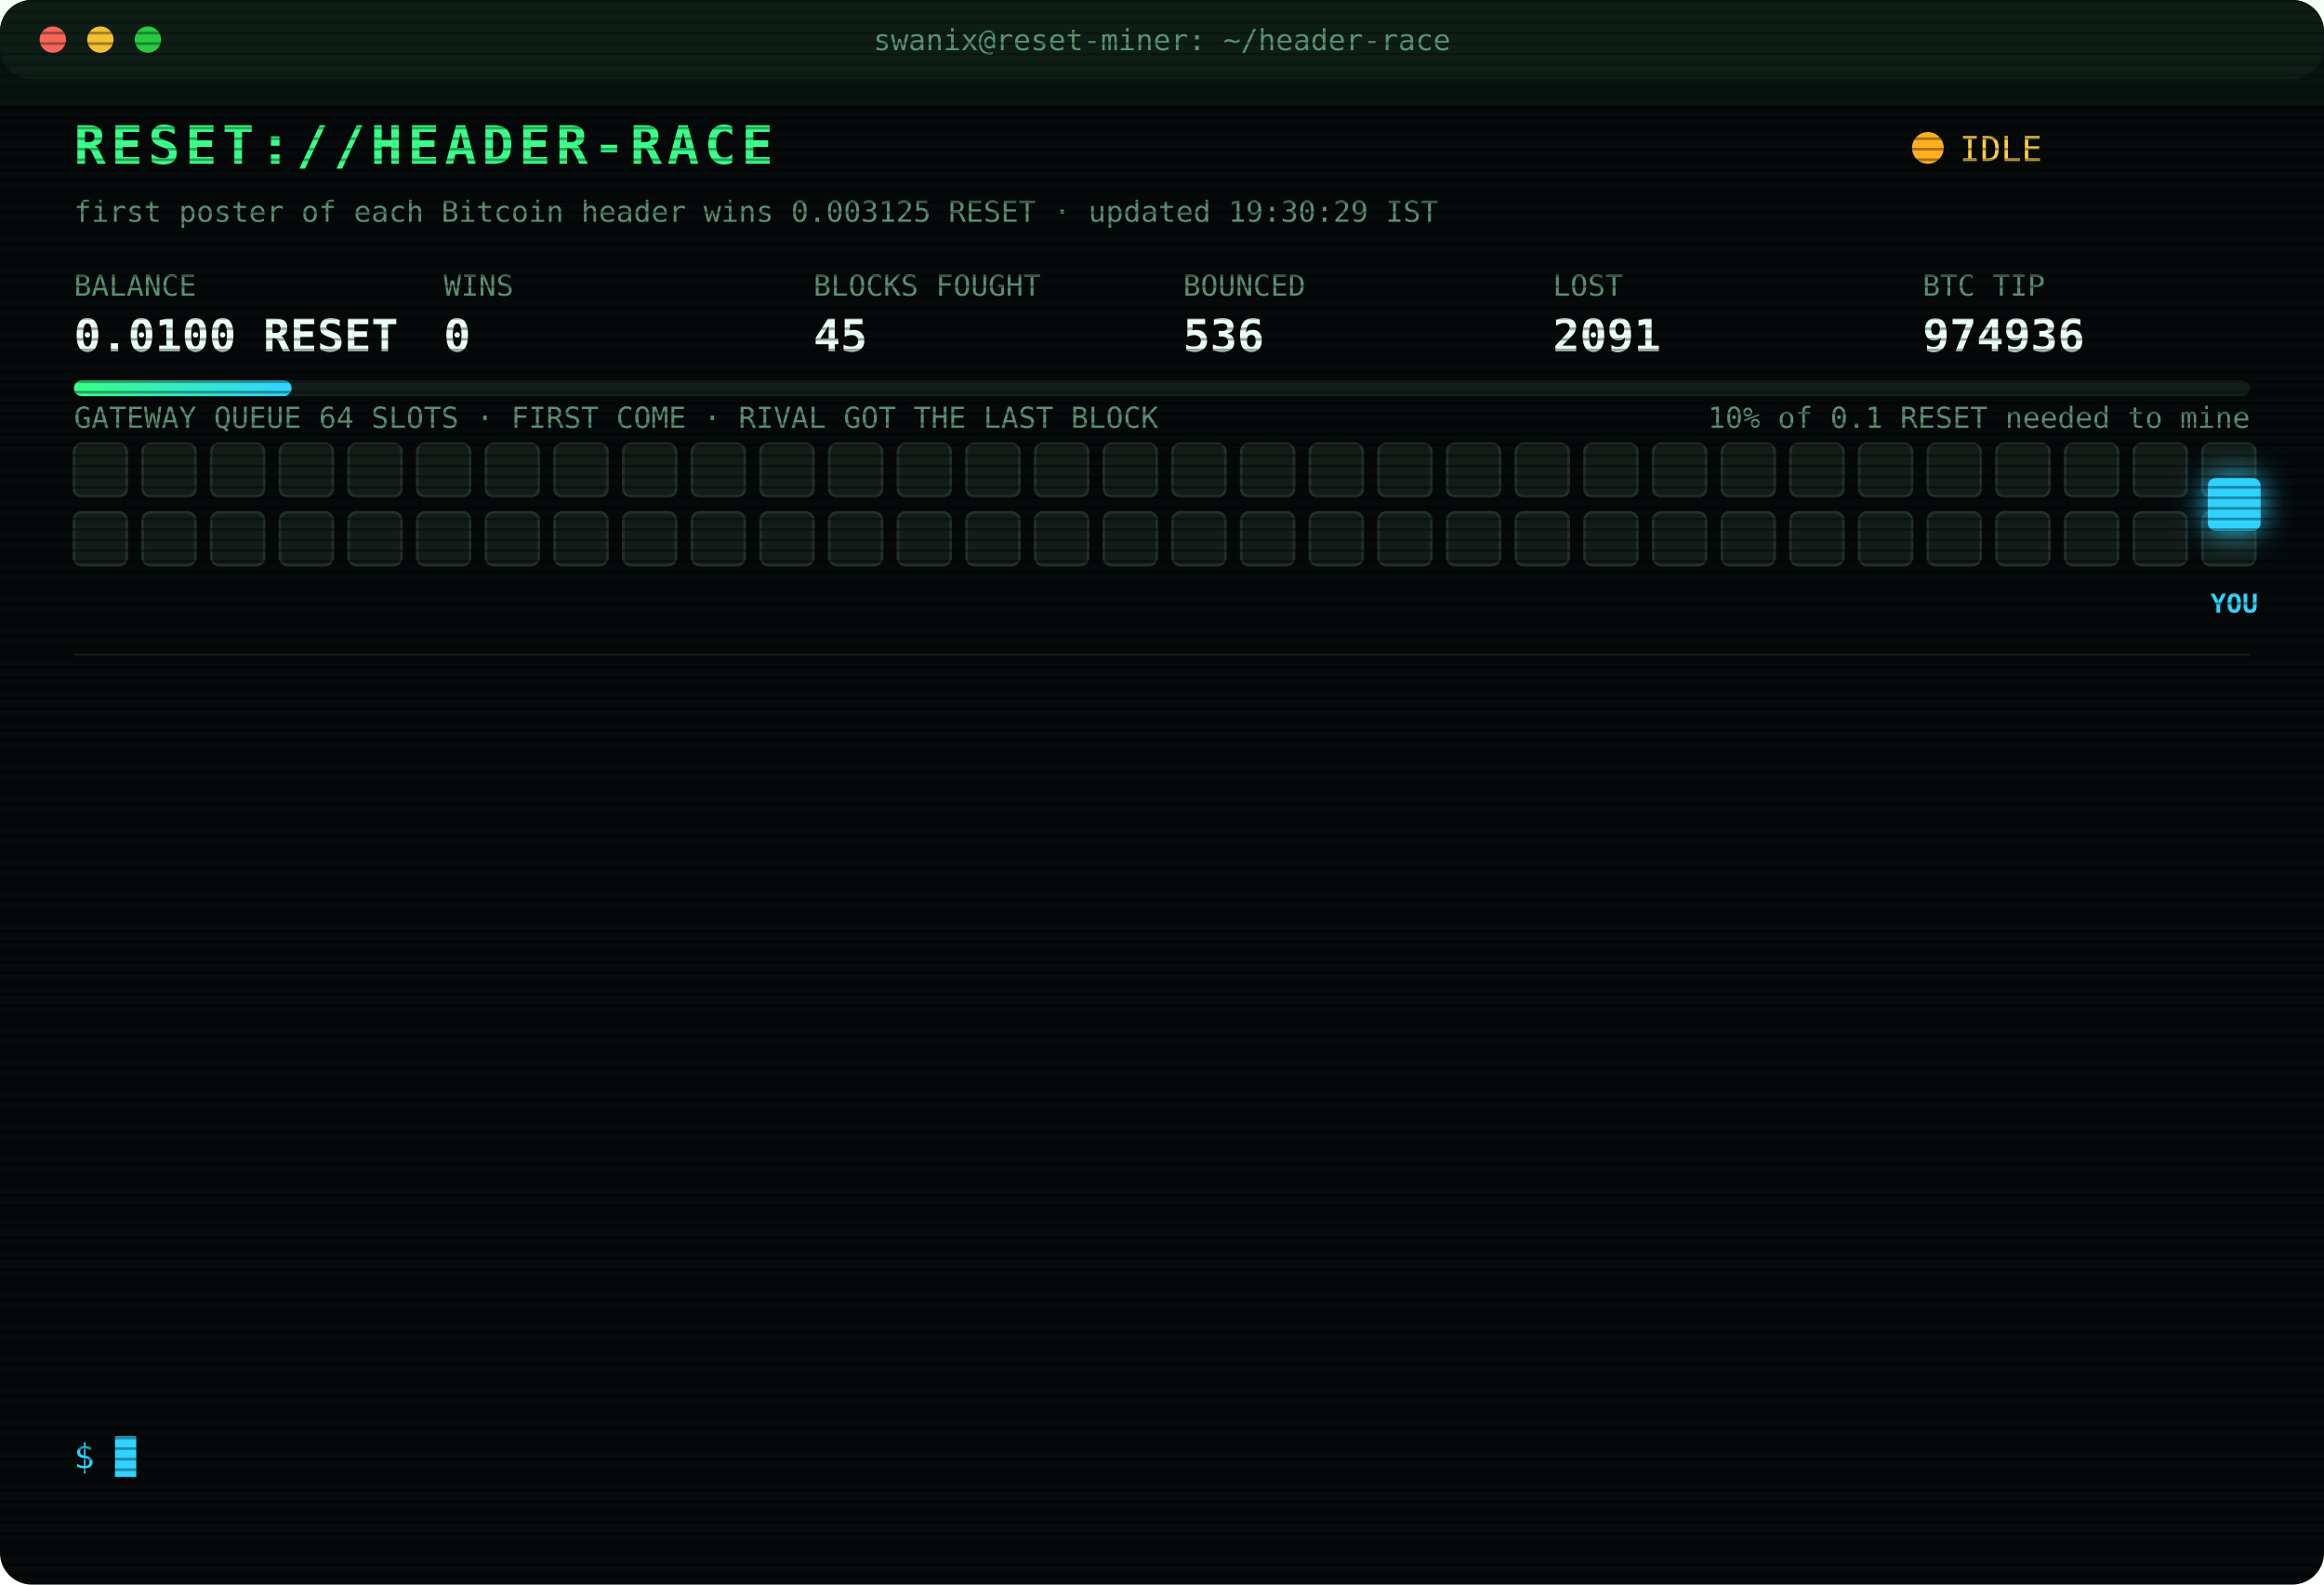
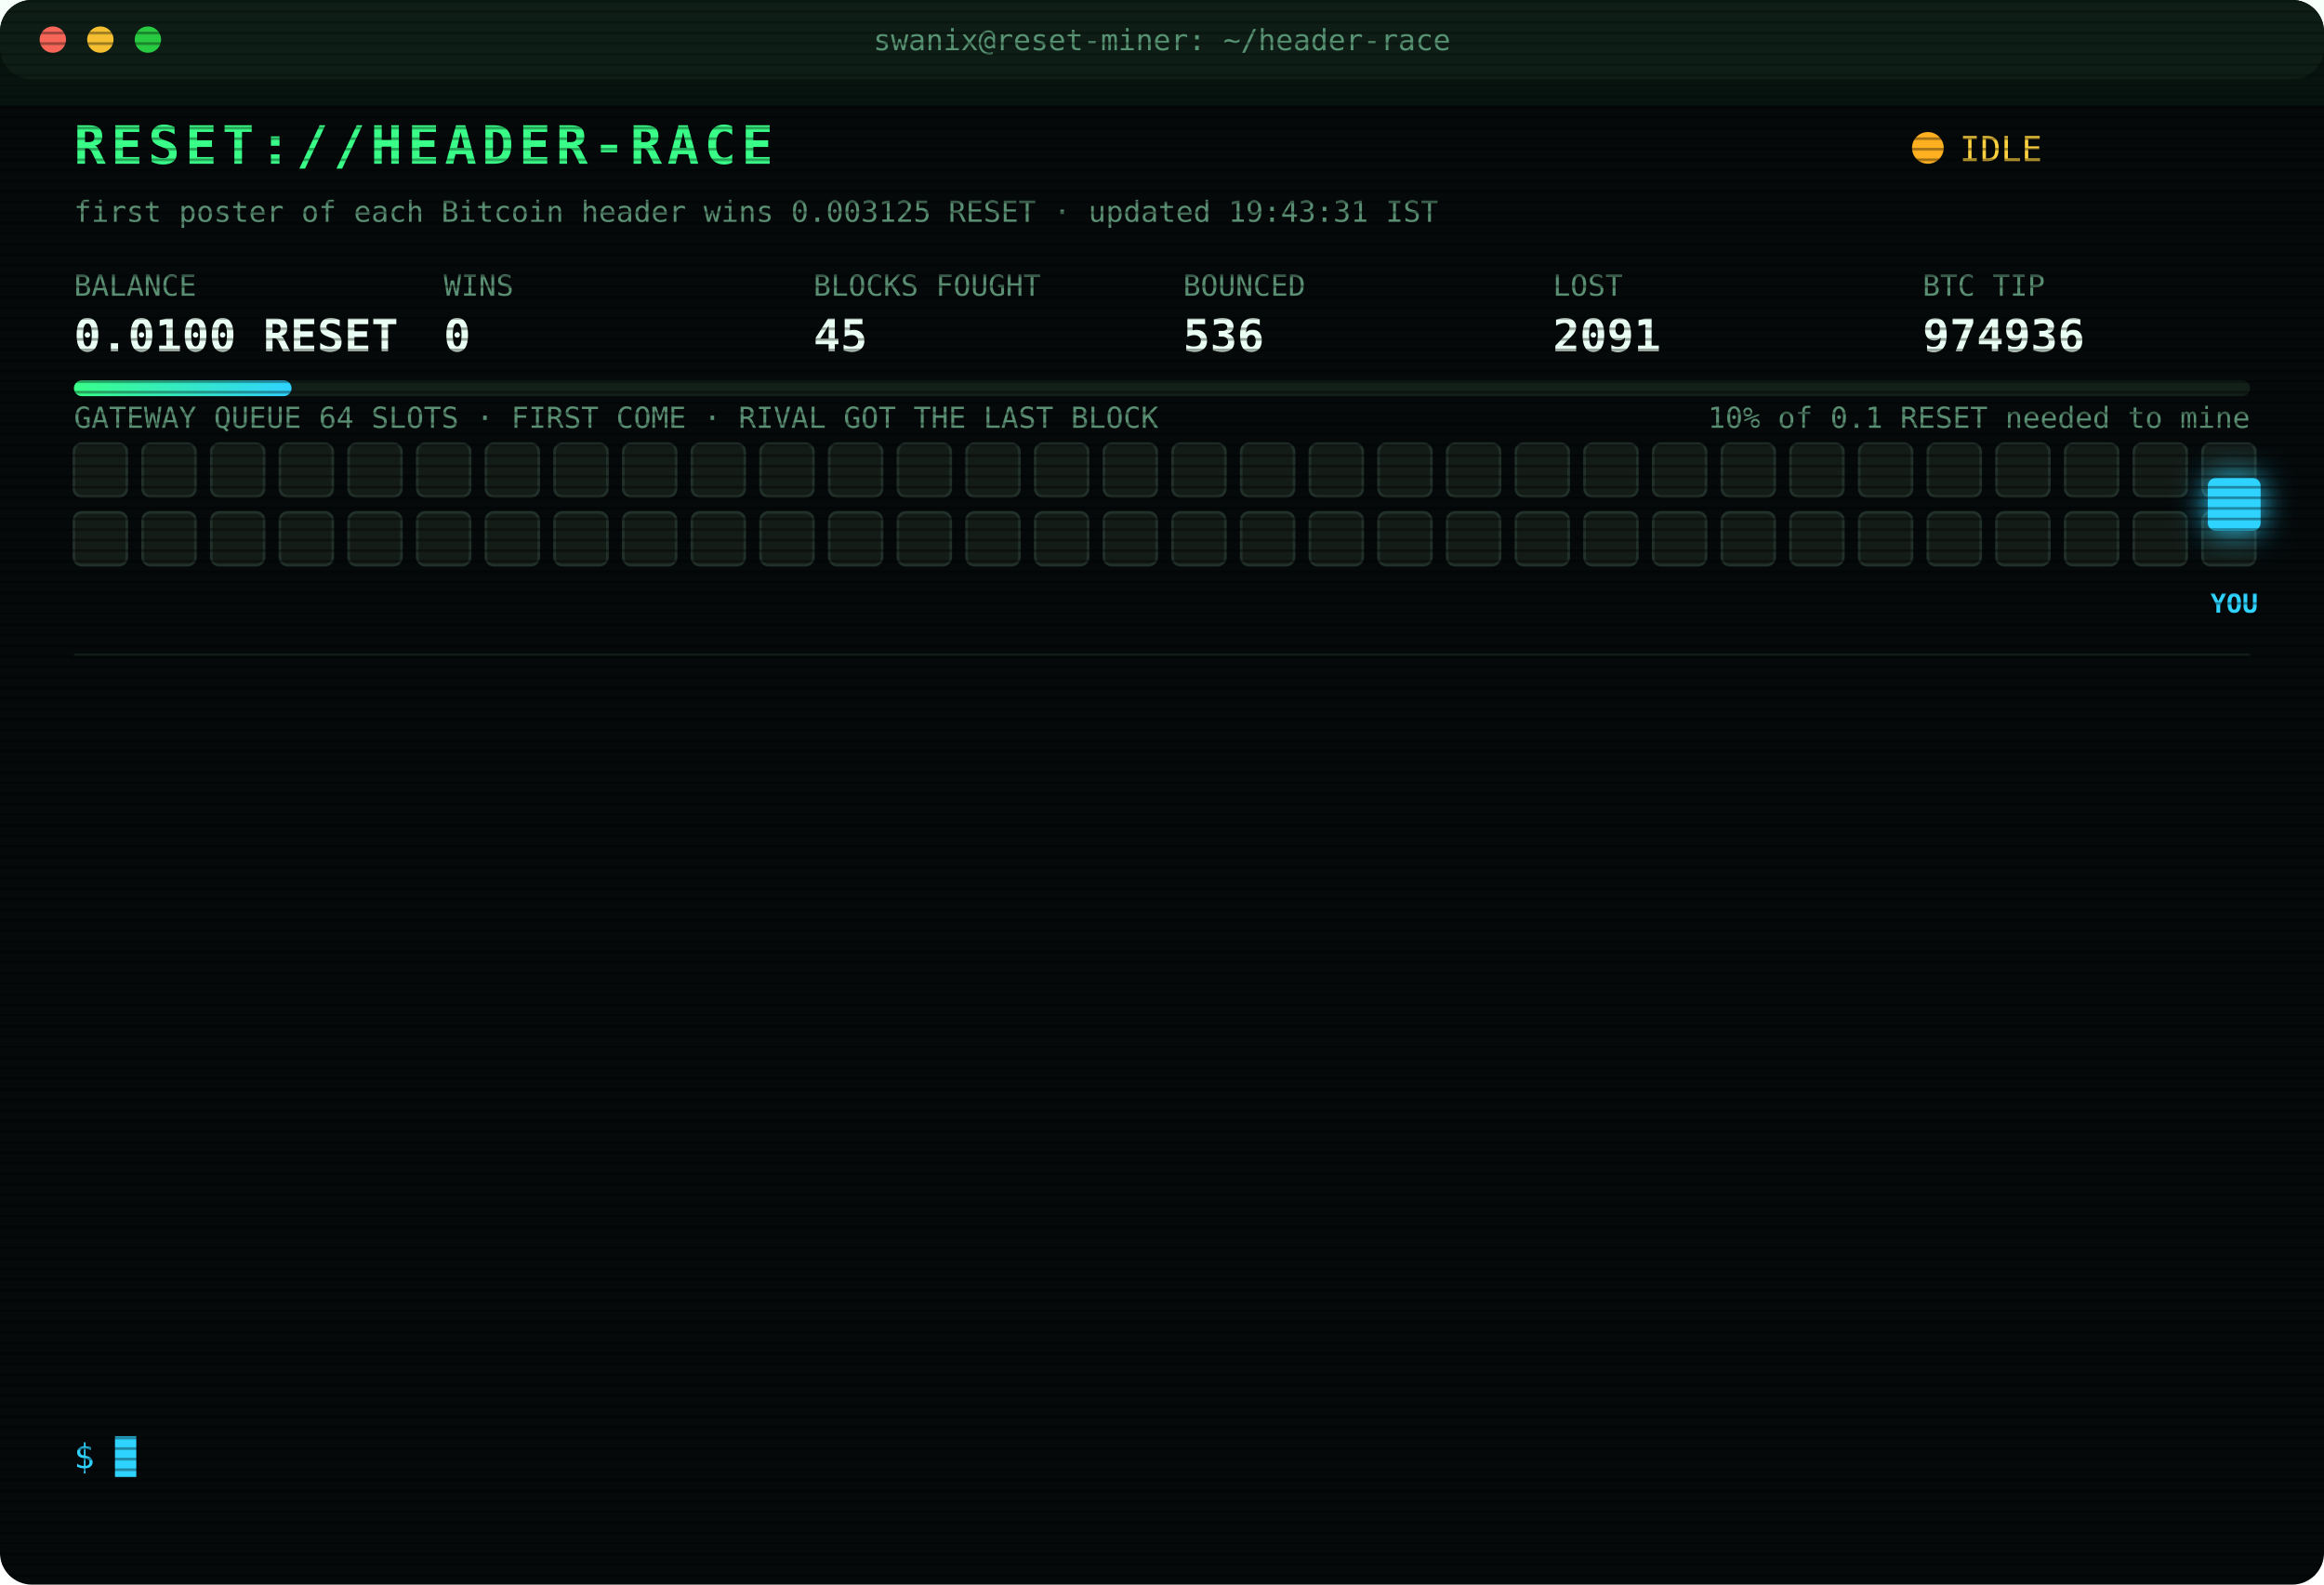
<svg xmlns="http://www.w3.org/2000/svg" width="880" height="600" viewBox="0 0 880 600" font-family="ui-monospace,SFMono-Regular,Menlo,Consolas,monospace">
  <style>
text{font-size:13px;fill:#7CFFB2}
.title{font-size:20px;font-weight:700;fill:#39FF88;letter-spacing:2px;animation:glitch 3s infinite steps(1)}
.sub{fill:#2fd3ff}.k{fill:#5a8f73;font-size:11px}.v{font-size:17px;font-weight:700;fill:#eafff3}
.ts{fill:#3f6b56}.boot{fill:#2fd3ff}.dim{fill:#5a8f73}.bad{fill:#ff4d6d}.warn{fill:#ffd23f}.mag{fill:#ff5cf0}.win{fill:#39FF88;font-weight:700}
.tag{font-size:10px;fill:#2fd3ff;font-weight:700}
.rival{fill:#26332c;stroke:#3c5a49;animation:jam 1.2s infinite alternate}
.idle{fill:#141c18;stroke:#22302a;animation:breathe 4s infinite}
.me{fill:#2fd3ff;filter:drop-shadow(0 0 6px #2fd3ff)}
.hover{animation:nudge 1.1s infinite ease-in-out}.bounce{animation:kick 1.4s infinite}
.ln{opacity:0;animation:in .4s forwards}
.cur{animation:blink 1s infinite steps(1)}
.scan{animation:scan 6s infinite linear}
.led{animation:blink 1.4s infinite}
@keyframes in{from{opacity:0;transform:translateX(-6px)}to{opacity:1;transform:none}}
@keyframes blink{50%{opacity:0}}
@keyframes jam{to{fill:#33463b}}
@keyframes breathe{50%{opacity:.4}}
@keyframes nudge{50%{transform:translateX(-10px)}}
@keyframes kick{0%,100%{transform:none}30%{transform:translateX(-14px)}55%{transform:translateX(10px) translateY(-6px)}}
@keyframes glitch{0%,92%{transform:none}93%{transform:translateX(2px);fill:#ff4d6d}95%{transform:translateX(-2px);fill:#2fd3ff}97%{transform:none}}
@keyframes scan{from{transform:translateY(-40px)}to{transform:translateY(600px)}}
</style>
  <defs>
    <pattern id="sl" width="4" height="4" patternUnits="userSpaceOnUse">
      <rect width="4" height="1" fill="#000" opacity=".35" />
    </pattern>
    <linearGradient id="bar">
      <stop offset="0" stop-color="#39FF88" />
      <stop offset="1" stop-color="#2fd3ff" />
    </linearGradient>
  </defs>
  <rect width="880" height="600" rx="12" fill="#05090a" />
  <rect width="880" height="30" rx="12" fill="#0d1512" />
  <circle cx="20" cy="15" r="5" fill="#ff5f57" />
  <circle cx="38" cy="15" r="5" fill="#febc2e" />
  <circle cx="56" cy="15" r="5" fill="#28c840" />
  <text x="440" y="19" text-anchor="middle" class="k">swanix@reset-miner: ~/header-race</text>
  <text x="28" y="62" class="title">RESET://HEADER-RACE</text>
  <circle class="led" cx="730" cy="56" r="6" fill="#ffb020" />
  <text x="742" y="61" class="warn">IDLE</text>
-   <text x="28" y="84" class="k">first poster of each Bitcoin header wins 0.003125 RESET · updated 19:30:29 IST</text>
+   <text x="28" y="84" class="k">first poster of each Bitcoin header wins 0.003125 RESET · updated 19:43:31 IST</text>
  <text x="28" y="112" class="k">BALANCE</text>
  <text x="28" y="133" class="v">0.0100 RESET</text>
  <text x="168" y="112" class="k">WINS</text>
  <text x="168" y="133" class="v">0</text>
  <text x="308" y="112" class="k">BLOCKS FOUGHT</text>
  <text x="308" y="133" class="v">45</text>
  <text x="448" y="112" class="k">BOUNCED</text>
  <text x="448" y="133" class="v">536</text>
  <text x="588" y="112" class="k">LOST</text>
  <text x="588" y="133" class="v">2091</text>
  <text x="728" y="112" class="k">BTC TIP</text>
  <text x="728" y="133" class="v">974936</text>
  <rect x="28" y="144" width="824" height="6" rx="3" fill="#13201a" />
  <rect x="28" y="144" width="82.4" height="6" rx="3" fill="url(#bar)" />
  <text x="852" y="162" text-anchor="end" class="k">10% of 0.1 RESET needed to mine</text>
  <text x="28" y="162" class="k">GATEWAY QUEUE 64 SLOTS · FIRST COME · RIVAL GOT THE LAST BLOCK</text>
  <rect class="idle" x="28" y="168" width="20" height="20" rx="3" style="animation-delay:0.00s" />
  <rect class="idle" x="54" y="168" width="20" height="20" rx="3" style="animation-delay:0.05s" />
  <rect class="idle" x="80" y="168" width="20" height="20" rx="3" style="animation-delay:0.10s" />
  <rect class="idle" x="106" y="168" width="20" height="20" rx="3" style="animation-delay:0.15s" />
  <rect class="idle" x="132" y="168" width="20" height="20" rx="3" style="animation-delay:0.20s" />
  <rect class="idle" x="158" y="168" width="20" height="20" rx="3" style="animation-delay:0.25s" />
  <rect class="idle" x="184" y="168" width="20" height="20" rx="3" style="animation-delay:0.30s" />
  <rect class="idle" x="210" y="168" width="20" height="20" rx="3" style="animation-delay:0.35s" />
  <rect class="idle" x="236" y="168" width="20" height="20" rx="3" style="animation-delay:0.40s" />
  <rect class="idle" x="262" y="168" width="20" height="20" rx="3" style="animation-delay:0.45s" />
  <rect class="idle" x="288" y="168" width="20" height="20" rx="3" style="animation-delay:0.50s" />
  <rect class="idle" x="314" y="168" width="20" height="20" rx="3" style="animation-delay:0.55s" />
  <rect class="idle" x="340" y="168" width="20" height="20" rx="3" style="animation-delay:0.60s" />
  <rect class="idle" x="366" y="168" width="20" height="20" rx="3" style="animation-delay:0.65s" />
  <rect class="idle" x="392" y="168" width="20" height="20" rx="3" style="animation-delay:0.70s" />
  <rect class="idle" x="418" y="168" width="20" height="20" rx="3" style="animation-delay:0.75s" />
  <rect class="idle" x="444" y="168" width="20" height="20" rx="3" style="animation-delay:0.80s" />
  <rect class="idle" x="470" y="168" width="20" height="20" rx="3" style="animation-delay:0.85s" />
  <rect class="idle" x="496" y="168" width="20" height="20" rx="3" style="animation-delay:0.90s" />
  <rect class="idle" x="522" y="168" width="20" height="20" rx="3" style="animation-delay:0.95s" />
  <rect class="idle" x="548" y="168" width="20" height="20" rx="3" style="animation-delay:1.00s" />
  <rect class="idle" x="574" y="168" width="20" height="20" rx="3" style="animation-delay:1.05s" />
  <rect class="idle" x="600" y="168" width="20" height="20" rx="3" style="animation-delay:1.10s" />
  <rect class="idle" x="626" y="168" width="20" height="20" rx="3" style="animation-delay:1.15s" />
  <rect class="idle" x="652" y="168" width="20" height="20" rx="3" style="animation-delay:1.20s" />
  <rect class="idle" x="678" y="168" width="20" height="20" rx="3" style="animation-delay:1.25s" />
  <rect class="idle" x="704" y="168" width="20" height="20" rx="3" style="animation-delay:1.30s" />
  <rect class="idle" x="730" y="168" width="20" height="20" rx="3" style="animation-delay:1.35s" />
  <rect class="idle" x="756" y="168" width="20" height="20" rx="3" style="animation-delay:1.40s" />
  <rect class="idle" x="782" y="168" width="20" height="20" rx="3" style="animation-delay:1.45s" />
  <rect class="idle" x="808" y="168" width="20" height="20" rx="3" style="animation-delay:1.50s" />
  <rect class="idle" x="834" y="168" width="20" height="20" rx="3" style="animation-delay:1.55s" />
  <rect class="idle" x="28" y="194" width="20" height="20" rx="3" style="animation-delay:1.60s" />
  <rect class="idle" x="54" y="194" width="20" height="20" rx="3" style="animation-delay:1.65s" />
  <rect class="idle" x="80" y="194" width="20" height="20" rx="3" style="animation-delay:1.70s" />
  <rect class="idle" x="106" y="194" width="20" height="20" rx="3" style="animation-delay:1.75s" />
  <rect class="idle" x="132" y="194" width="20" height="20" rx="3" style="animation-delay:1.80s" />
  <rect class="idle" x="158" y="194" width="20" height="20" rx="3" style="animation-delay:1.85s" />
  <rect class="idle" x="184" y="194" width="20" height="20" rx="3" style="animation-delay:1.90s" />
  <rect class="idle" x="210" y="194" width="20" height="20" rx="3" style="animation-delay:1.95s" />
  <rect class="idle" x="236" y="194" width="20" height="20" rx="3" style="animation-delay:2.00s" />
  <rect class="idle" x="262" y="194" width="20" height="20" rx="3" style="animation-delay:2.05s" />
  <rect class="idle" x="288" y="194" width="20" height="20" rx="3" style="animation-delay:2.10s" />
  <rect class="idle" x="314" y="194" width="20" height="20" rx="3" style="animation-delay:2.15s" />
  <rect class="idle" x="340" y="194" width="20" height="20" rx="3" style="animation-delay:2.20s" />
  <rect class="idle" x="366" y="194" width="20" height="20" rx="3" style="animation-delay:2.25s" />
  <rect class="idle" x="392" y="194" width="20" height="20" rx="3" style="animation-delay:2.30s" />
  <rect class="idle" x="418" y="194" width="20" height="20" rx="3" style="animation-delay:2.35s" />
  <rect class="idle" x="444" y="194" width="20" height="20" rx="3" style="animation-delay:2.40s" />
  <rect class="idle" x="470" y="194" width="20" height="20" rx="3" style="animation-delay:2.45s" />
  <rect class="idle" x="496" y="194" width="20" height="20" rx="3" style="animation-delay:2.50s" />
  <rect class="idle" x="522" y="194" width="20" height="20" rx="3" style="animation-delay:2.55s" />
  <rect class="idle" x="548" y="194" width="20" height="20" rx="3" style="animation-delay:2.60s" />
  <rect class="idle" x="574" y="194" width="20" height="20" rx="3" style="animation-delay:2.65s" />
  <rect class="idle" x="600" y="194" width="20" height="20" rx="3" style="animation-delay:2.70s" />
  <rect class="idle" x="626" y="194" width="20" height="20" rx="3" style="animation-delay:2.75s" />
  <rect class="idle" x="652" y="194" width="20" height="20" rx="3" style="animation-delay:2.80s" />
  <rect class="idle" x="678" y="194" width="20" height="20" rx="3" style="animation-delay:2.85s" />
  <rect class="idle" x="704" y="194" width="20" height="20" rx="3" style="animation-delay:2.90s" />
  <rect class="idle" x="730" y="194" width="20" height="20" rx="3" style="animation-delay:2.95s" />
  <rect class="idle" x="756" y="194" width="20" height="20" rx="3" style="animation-delay:3.00s" />
  <rect class="idle" x="782" y="194" width="20" height="20" rx="3" style="animation-delay:3.05s" />
  <rect class="idle" x="808" y="194" width="20" height="20" rx="3" style="animation-delay:3.10s" />
  <rect class="idle" x="834" y="194" width="20" height="20" rx="3" style="animation-delay:3.15s" />
  <g class="hover">
    <rect class="me" x="836" y="181" width="20" height="20" rx="3" />
    <text class="tag" x="846" y="232" text-anchor="middle">YOU</text>
  </g>
  <line x1="28" x2="852" y1="248" y2="248" stroke="#13201a" />
  <g class="ln" style="animation-delay:0.40s">
    <text x="28" y="270" class="ts">16:16:01</text>
    <text x="104" y="270" class="bad">[LOST] #974924 taken by a rival miner</text>
  </g>
  <g class="ln" style="animation-delay:0.65s">
    <text x="28" y="292" class="ts">16:23:30</text>
    <text x="104" y="292" class="bad">[LOST] #974926 taken by a rival miner</text>
  </g>
  <g class="ln" style="animation-delay:0.90s">
    <text x="28" y="314" class="ts">16:41:34</text>
    <text x="104" y="314" class="bad">[LOST] #974927 taken by a rival miner</text>
  </g>
  <g class="ln" style="animation-delay:1.15s">
    <text x="28" y="336" class="ts">16:54:00</text>
    <text x="104" y="336" class="bad">[LOST] #974928 taken by a rival miner</text>
  </g>
  <g class="ln" style="animation-delay:1.40s">
    <text x="28" y="358" class="ts">17:00:31</text>
    <text x="104" y="358" class="bad">[LOST] #974929 taken by a rival miner</text>
  </g>
  <g class="ln" style="animation-delay:1.65s">
    <text x="28" y="380" class="ts">17:12:07</text>
    <text x="104" y="380" class="bad">[LOST] #974930 taken by a rival miner</text>
  </g>
  <g class="ln" style="animation-delay:1.90s">
    <text x="28" y="402" class="ts">17:45:35</text>
    <text x="104" y="402" class="bad">[LOST] #974931 taken by a rival miner</text>
  </g>
  <g class="ln" style="animation-delay:2.15s">
    <text x="28" y="424" class="ts">17:46:16</text>
    <text x="104" y="424" class="bad">[LOST] #974932 taken by a rival miner</text>
  </g>
  <g class="ln" style="animation-delay:2.40s">
    <text x="28" y="446" class="ts">18:00:41</text>
    <text x="104" y="446" class="bad">[LOST] #974933 taken by a rival miner</text>
  </g>
  <g class="ln" style="animation-delay:2.65s">
    <text x="28" y="468" class="ts">18:08:55</text>
    <text x="104" y="468" class="bad">[LOST] #974934 taken by a rival miner</text>
  </g>
  <g class="ln" style="animation-delay:2.90s">
    <text x="28" y="490" class="ts">18:10:27</text>
    <text x="104" y="490" class="dim">[STINT END] calls 764 · wins 0</text>
  </g>
  <g class="ln" style="animation-delay:3.15s">
    <text x="28" y="512" class="ts">18:15:29</text>
    <text x="104" y="512" class="boot">[BOOT] racer v3 online · 3 feeds · stint 340m</text>
  </g>
  <g class="ln" style="animation-delay:3.40s">
    <text x="28" y="534" class="ts">18:32:05</text>
    <text x="104" y="534" class="bad">[LOST] #974936 taken by a rival miner</text>
  </g>
  <text x="28" y="556" class="sub">$ <tspan class="cur">█</tspan>
  </text>
  <rect width="880" height="600" rx="12" fill="url(#sl)" pointer-events="none" />
  <rect class="scan" width="880" height="40" fill="#39FF88" opacity=".04" />
</svg>
